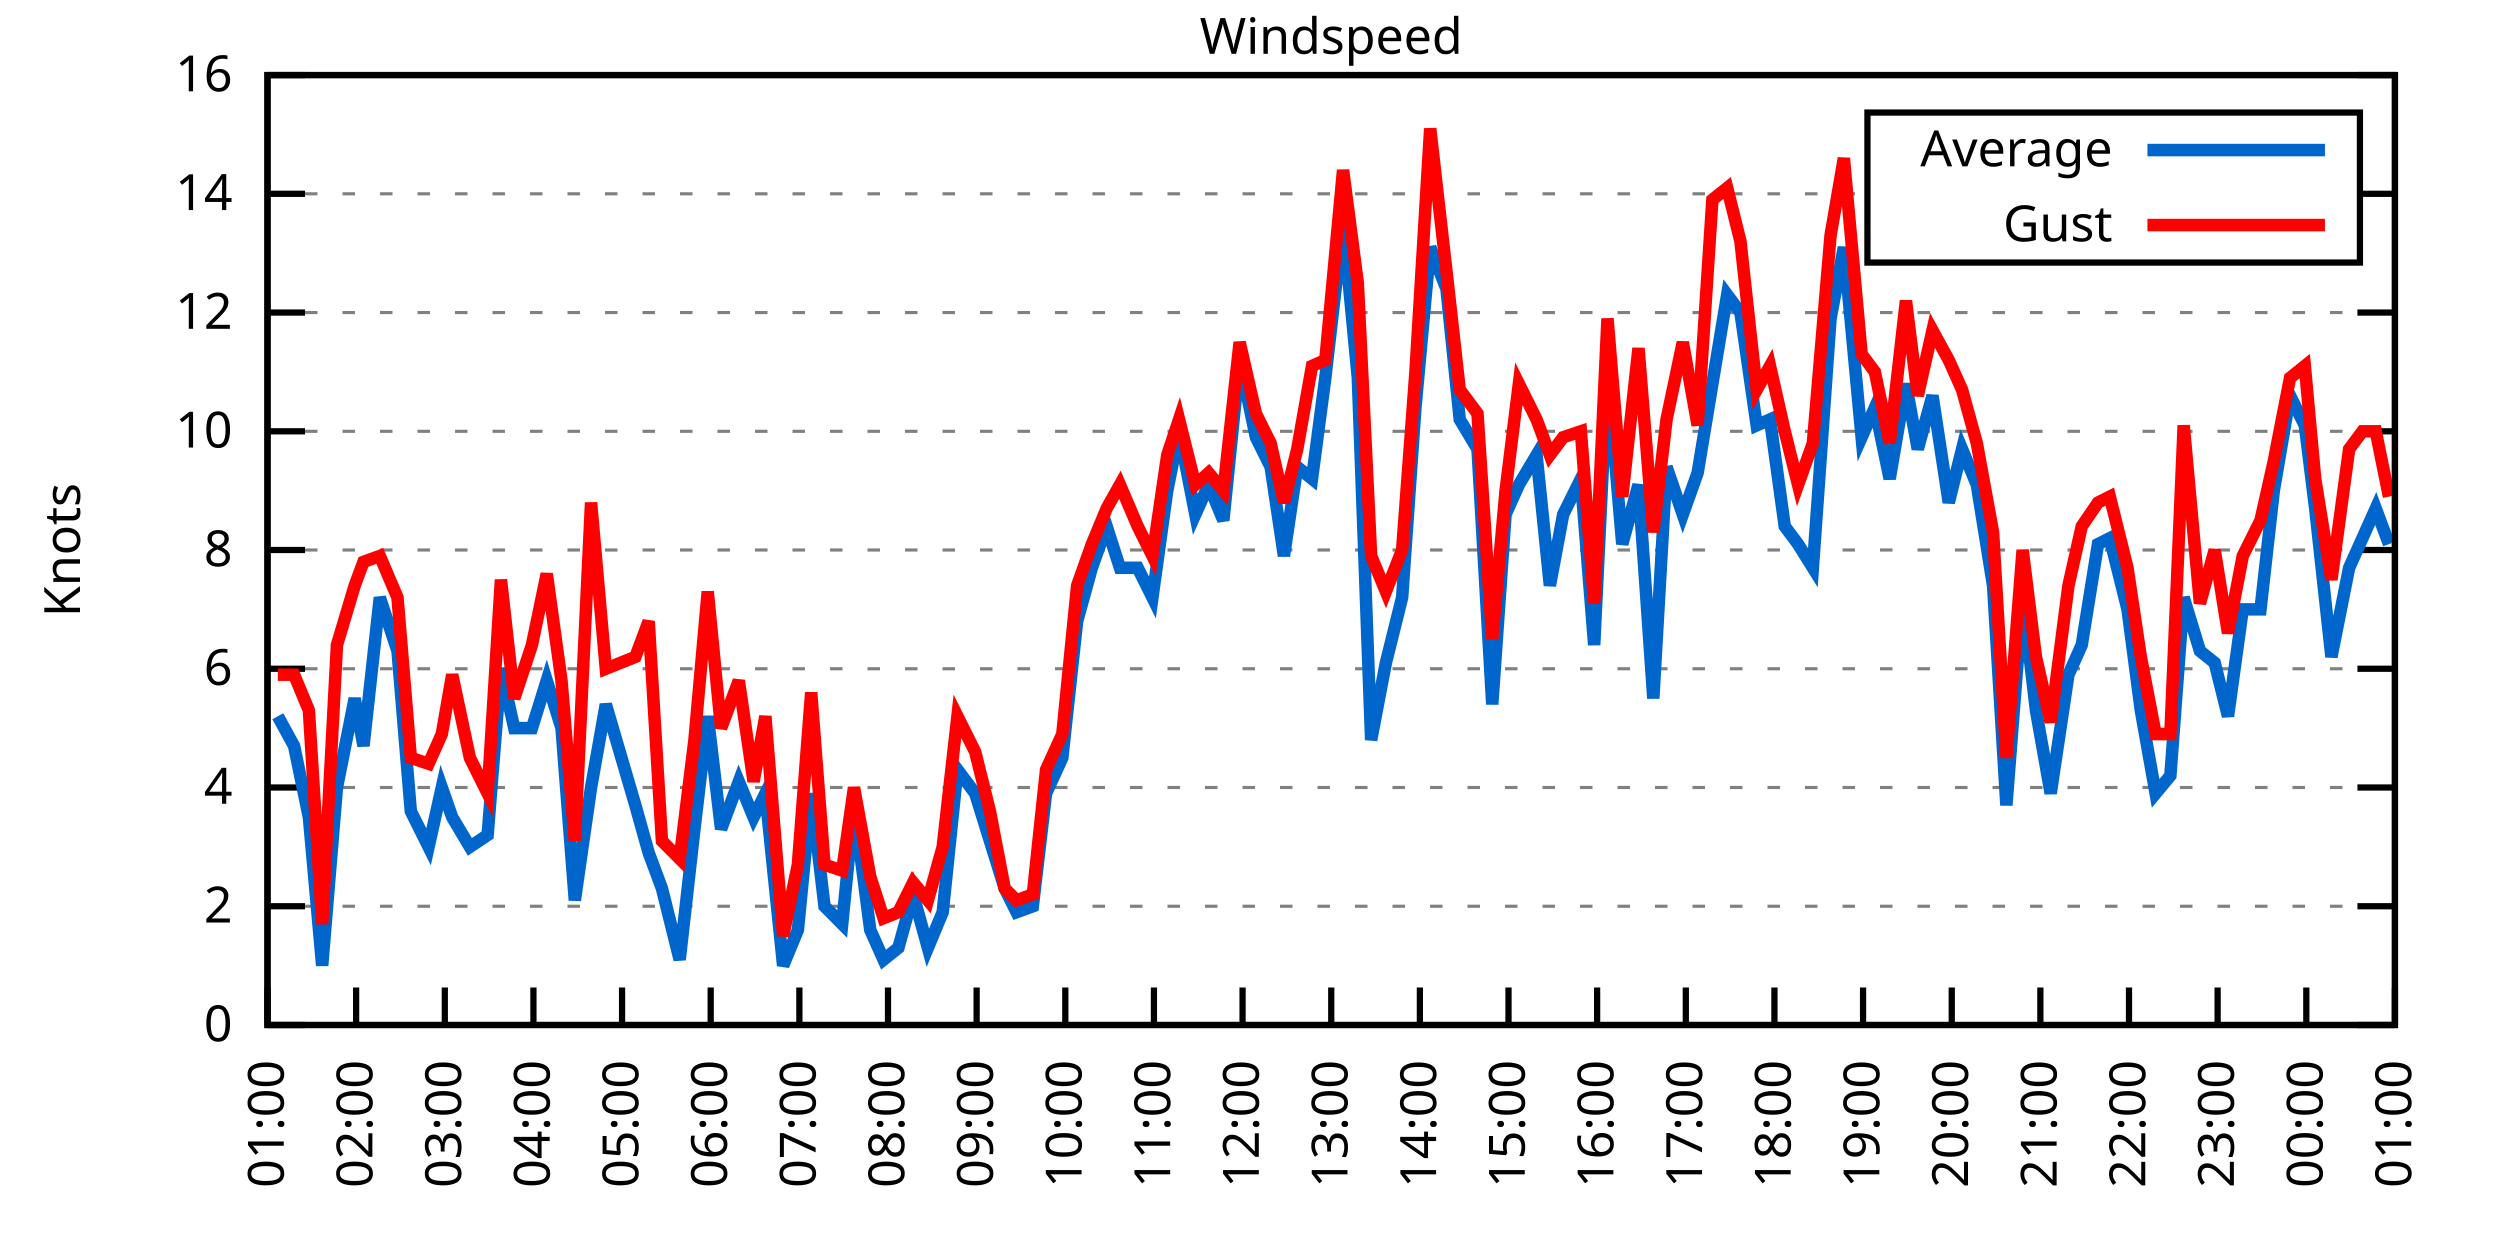
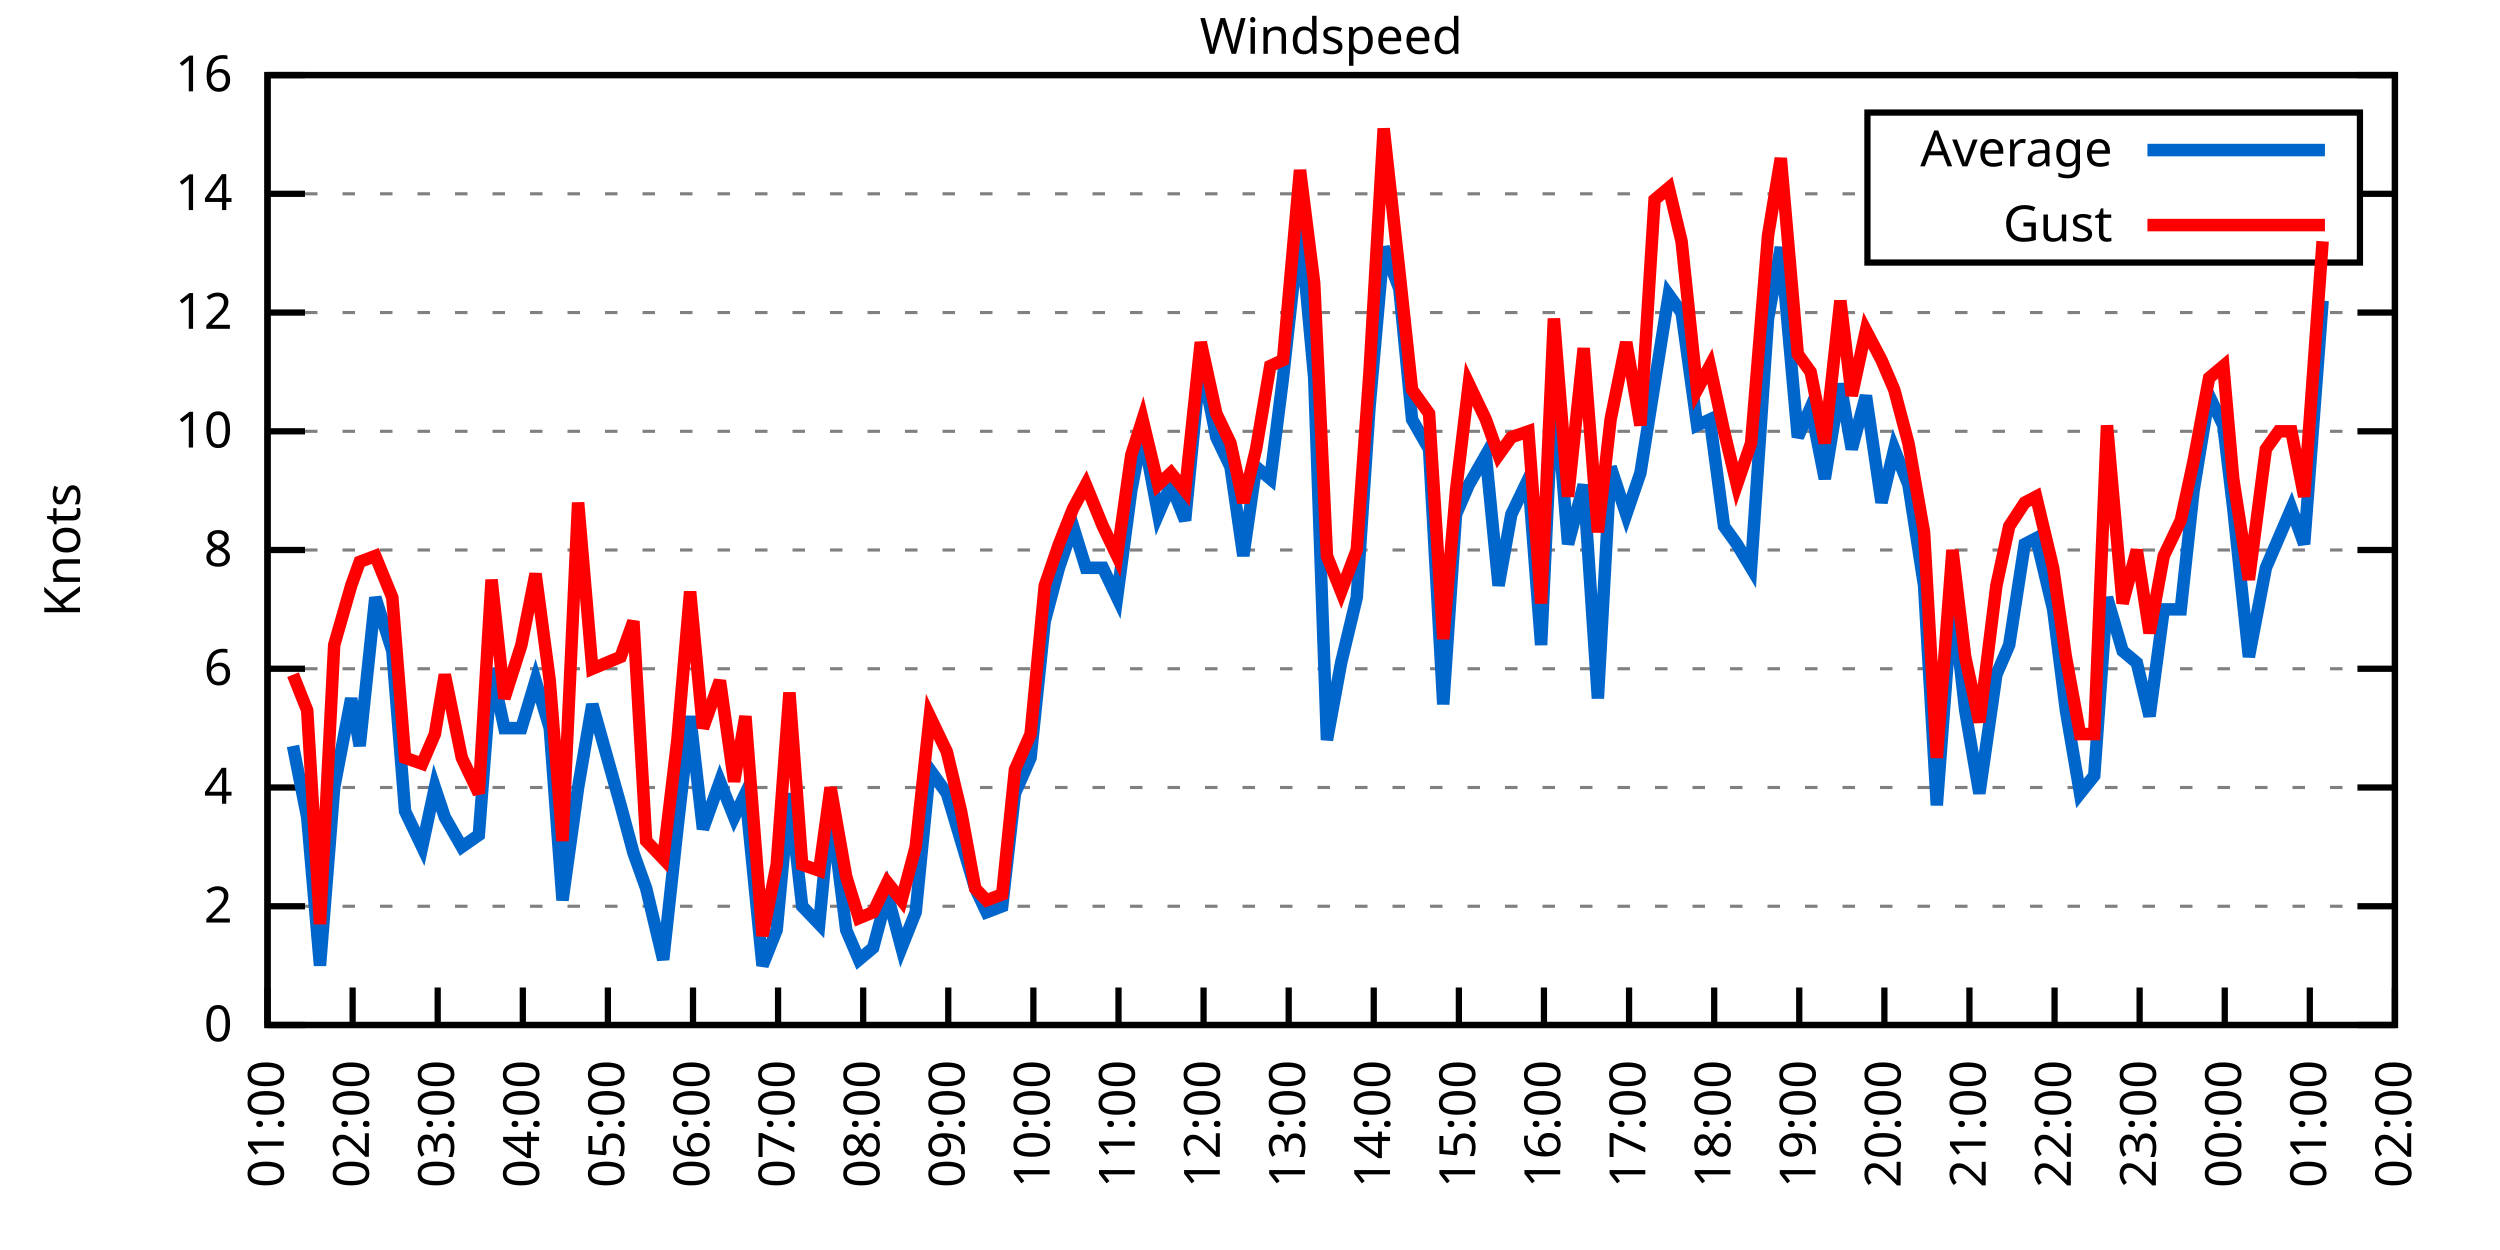
<svg xmlns="http://www.w3.org/2000/svg" xmlns:xlink="http://www.w3.org/1999/xlink" width="400" height="200" viewBox="0 0 400 200">
  <g id="gnuplot_canvas">
    <rect x="0" y="0" width="400" height="200" fill="none" />
    <defs>
      <circle id="gpDot" r="0.5" stroke-width="0.5" stroke="currentColor" />
      <path id="gpPt0" stroke-width="0.333" stroke="currentColor" d="M-1,0 h2 M0,-1 v2" />
      <path id="gpPt1" stroke-width="0.333" stroke="currentColor" d="M-1,-1 L1,1 M1,-1 L-1,1" />
      <path id="gpPt2" stroke-width="0.333" stroke="currentColor" d="M-1,0 L1,0 M0,-1 L0,1 M-1,-1 L1,1 M-1,1 L1,-1" />
      <rect id="gpPt3" stroke-width="0.333" stroke="currentColor" x="-1" y="-1" width="2" height="2" />
      <rect id="gpPt4" stroke-width="0.333" stroke="currentColor" fill="currentColor" x="-1" y="-1" width="2" height="2" />
      <circle id="gpPt5" stroke-width="0.333" stroke="currentColor" cx="0" cy="0" r="1" />
      <use xlink:href="#gpPt5" id="gpPt6" fill="currentColor" stroke="none" />
      <path id="gpPt7" stroke-width="0.333" stroke="currentColor" d="M0,-1.33 L-1.33,0.67 L1.33,0.67 z" />
      <use xlink:href="#gpPt7" id="gpPt8" fill="currentColor" stroke="none" />
      <use xlink:href="#gpPt7" id="gpPt9" stroke="currentColor" transform="rotate(180)" />
      <use xlink:href="#gpPt9" id="gpPt10" fill="currentColor" stroke="none" />
      <use xlink:href="#gpPt3" id="gpPt11" stroke="currentColor" transform="rotate(45)" />
      <use xlink:href="#gpPt11" id="gpPt12" fill="currentColor" stroke="none" />
      <path id="gpPt13" stroke-width="0.333" stroke="currentColor" d="M0,1.330 L1.265,0.411 L0.782,-1.067 L-0.782,-1.076 L-1.265,0.411 z" />
      <use xlink:href="#gpPt13" id="gpPt14" fill="currentColor" stroke="none" />
      <filter id="textbox" filterUnits="objectBoundingBox" x="0" y="0" height="1" width="1">
        <feFlood flood-color="white" flood-opacity="1" result="bgnd" />
        <feComposite in="SourceGraphic" in2="bgnd" operator="atop" />
      </filter>
      <filter id="greybox" filterUnits="objectBoundingBox" x="0" y="0" height="1" width="1">
        <feFlood flood-color="lightgrey" flood-opacity="1" result="grey" />
        <feComposite in="SourceGraphic" in2="grey" operator="atop" />
      </filter>
    </defs>
    <g fill="none" color="white" stroke="currentColor" stroke-width="1.00" stroke-linecap="butt" stroke-linejoin="miter">
</g>
    <g fill="none" color="black" stroke="currentColor" stroke-width="1.00" stroke-linecap="butt" stroke-linejoin="miter">
      <g stroke="none" shape-rendering="crispEdges">
        <polygon fill="rgb(255, 255, 255)" points="42.80,164.00 383.18,164.00 383.18,12.02 42.80,12.02 " />
      </g>
    </g>
    <g fill="none" color="black" stroke="currentColor" stroke-width="1.00" stroke-linecap="butt" stroke-linejoin="miter">
</g>
    <g fill="none" color="black" stroke="black" stroke-width="0.50" stroke-linecap="butt" stroke-linejoin="miter">
</g>
    <g fill="none" color="gray" stroke="currentColor" stroke-width="0.50" stroke-linecap="butt" stroke-linejoin="miter">
      <path stroke="gray" stroke-dasharray="2,4" class="gridline" d="M42.80,164.00 L383.19,164.00  " />
    </g>
    <g fill="none" color="gray" stroke="gray" stroke-width="1.00" stroke-linecap="butt" stroke-linejoin="miter">
</g>
    <g fill="none" color="black" stroke="currentColor" stroke-width="1.00" stroke-linecap="butt" stroke-linejoin="miter">
      <path stroke="black" d="M42.80,164.00 L48.80,164.00 M383.19,164.00 L377.19,164.00  " />
      <g transform="translate(37.20,166.60)" stroke="none" fill="black" font-family="Sans" font-size="8.00" text-anchor="end">
        <text>
          <tspan font-family="Sans"> 0</tspan>
        </text>
      </g>
    </g>
    <g fill="none" color="black" stroke="currentColor" stroke-width="1.00" stroke-linecap="butt" stroke-linejoin="miter">
</g>
    <g fill="none" color="black" stroke="black" stroke-width="0.50" stroke-linecap="butt" stroke-linejoin="miter">
</g>
    <g fill="none" color="gray" stroke="currentColor" stroke-width="0.50" stroke-linecap="butt" stroke-linejoin="miter">
      <path stroke="gray" stroke-dasharray="2,4" class="gridline" d="M42.80,145.00 L383.19,145.00  " />
    </g>
    <g fill="none" color="gray" stroke="gray" stroke-width="1.00" stroke-linecap="butt" stroke-linejoin="miter">
</g>
    <g fill="none" color="black" stroke="currentColor" stroke-width="1.00" stroke-linecap="butt" stroke-linejoin="miter">
      <path stroke="black" d="M42.80,145.00 L48.80,145.00 M383.19,145.00 L377.19,145.00  " />
      <g transform="translate(37.20,147.60)" stroke="none" fill="black" font-family="Sans" font-size="8.00" text-anchor="end">
        <text>
          <tspan font-family="Sans"> 2</tspan>
        </text>
      </g>
    </g>
    <g fill="none" color="black" stroke="currentColor" stroke-width="1.00" stroke-linecap="butt" stroke-linejoin="miter">
</g>
    <g fill="none" color="black" stroke="black" stroke-width="0.50" stroke-linecap="butt" stroke-linejoin="miter">
</g>
    <g fill="none" color="gray" stroke="currentColor" stroke-width="0.50" stroke-linecap="butt" stroke-linejoin="miter">
      <path stroke="gray" stroke-dasharray="2,4" class="gridline" d="M42.80,126.00 L383.19,126.00  " />
    </g>
    <g fill="none" color="gray" stroke="gray" stroke-width="1.00" stroke-linecap="butt" stroke-linejoin="miter">
</g>
    <g fill="none" color="black" stroke="currentColor" stroke-width="1.00" stroke-linecap="butt" stroke-linejoin="miter">
      <path stroke="black" d="M42.80,126.00 L48.80,126.00 M383.19,126.00 L377.19,126.00  " />
      <g transform="translate(37.20,128.60)" stroke="none" fill="black" font-family="Sans" font-size="8.00" text-anchor="end">
        <text>
          <tspan font-family="Sans"> 4</tspan>
        </text>
      </g>
    </g>
    <g fill="none" color="black" stroke="currentColor" stroke-width="1.00" stroke-linecap="butt" stroke-linejoin="miter">
</g>
    <g fill="none" color="black" stroke="black" stroke-width="0.50" stroke-linecap="butt" stroke-linejoin="miter">
</g>
    <g fill="none" color="gray" stroke="currentColor" stroke-width="0.50" stroke-linecap="butt" stroke-linejoin="miter">
      <path stroke="gray" stroke-dasharray="2,4" class="gridline" d="M42.80,107.00 L383.19,107.00  " />
    </g>
    <g fill="none" color="gray" stroke="gray" stroke-width="1.00" stroke-linecap="butt" stroke-linejoin="miter">
</g>
    <g fill="none" color="black" stroke="currentColor" stroke-width="1.00" stroke-linecap="butt" stroke-linejoin="miter">
      <path stroke="black" d="M42.80,107.00 L48.80,107.00 M383.19,107.00 L377.19,107.00  " />
      <g transform="translate(37.20,109.60)" stroke="none" fill="black" font-family="Sans" font-size="8.00" text-anchor="end">
        <text>
          <tspan font-family="Sans"> 6</tspan>
        </text>
      </g>
    </g>
    <g fill="none" color="black" stroke="currentColor" stroke-width="1.00" stroke-linecap="butt" stroke-linejoin="miter">
</g>
    <g fill="none" color="black" stroke="black" stroke-width="0.50" stroke-linecap="butt" stroke-linejoin="miter">
</g>
    <g fill="none" color="gray" stroke="currentColor" stroke-width="0.50" stroke-linecap="butt" stroke-linejoin="miter">
      <path stroke="gray" stroke-dasharray="2,4" class="gridline" d="M42.80,88.00 L383.19,88.00  " />
    </g>
    <g fill="none" color="gray" stroke="gray" stroke-width="1.00" stroke-linecap="butt" stroke-linejoin="miter">
</g>
    <g fill="none" color="black" stroke="currentColor" stroke-width="1.00" stroke-linecap="butt" stroke-linejoin="miter">
      <path stroke="black" d="M42.80,88.00 L48.80,88.00 M383.19,88.00 L377.19,88.00  " />
      <g transform="translate(37.20,90.60)" stroke="none" fill="black" font-family="Sans" font-size="8.00" text-anchor="end">
        <text>
          <tspan font-family="Sans"> 8</tspan>
        </text>
      </g>
    </g>
    <g fill="none" color="black" stroke="currentColor" stroke-width="1.00" stroke-linecap="butt" stroke-linejoin="miter">
</g>
    <g fill="none" color="black" stroke="black" stroke-width="0.50" stroke-linecap="butt" stroke-linejoin="miter">
</g>
    <g fill="none" color="gray" stroke="currentColor" stroke-width="0.50" stroke-linecap="butt" stroke-linejoin="miter">
      <path stroke="gray" stroke-dasharray="2,4" class="gridline" d="M42.80,69.01 L383.19,69.01  " />
    </g>
    <g fill="none" color="gray" stroke="gray" stroke-width="1.00" stroke-linecap="butt" stroke-linejoin="miter">
</g>
    <g fill="none" color="black" stroke="currentColor" stroke-width="1.00" stroke-linecap="butt" stroke-linejoin="miter">
      <path stroke="black" d="M42.80,69.01 L48.80,69.01 M383.19,69.01 L377.19,69.01  " />
      <g transform="translate(37.20,71.61)" stroke="none" fill="black" font-family="Sans" font-size="8.00" text-anchor="end">
        <text>
          <tspan font-family="Sans"> 10</tspan>
        </text>
      </g>
    </g>
    <g fill="none" color="black" stroke="currentColor" stroke-width="1.00" stroke-linecap="butt" stroke-linejoin="miter">
</g>
    <g fill="none" color="black" stroke="black" stroke-width="0.50" stroke-linecap="butt" stroke-linejoin="miter">
</g>
    <g fill="none" color="gray" stroke="currentColor" stroke-width="0.50" stroke-linecap="butt" stroke-linejoin="miter">
      <path stroke="gray" stroke-dasharray="2,4" class="gridline" d="M42.80,50.01 L383.19,50.01  " />
    </g>
    <g fill="none" color="gray" stroke="gray" stroke-width="1.00" stroke-linecap="butt" stroke-linejoin="miter">
</g>
    <g fill="none" color="black" stroke="currentColor" stroke-width="1.00" stroke-linecap="butt" stroke-linejoin="miter">
      <path stroke="black" d="M42.80,50.01 L48.80,50.01 M383.19,50.01 L377.19,50.01  " />
      <g transform="translate(37.20,52.61)" stroke="none" fill="black" font-family="Sans" font-size="8.00" text-anchor="end">
        <text>
          <tspan font-family="Sans"> 12</tspan>
        </text>
      </g>
    </g>
    <g fill="none" color="black" stroke="currentColor" stroke-width="1.00" stroke-linecap="butt" stroke-linejoin="miter">
</g>
    <g fill="none" color="black" stroke="black" stroke-width="0.50" stroke-linecap="butt" stroke-linejoin="miter">
</g>
    <g fill="none" color="gray" stroke="currentColor" stroke-width="0.50" stroke-linecap="butt" stroke-linejoin="miter">
      <path stroke="gray" stroke-dasharray="2,4" class="gridline" d="M42.80,31.01 L298.79,31.01 M377.59,31.01 L383.19,31.01  " />
    </g>
    <g fill="none" color="gray" stroke="gray" stroke-width="1.00" stroke-linecap="butt" stroke-linejoin="miter">
</g>
    <g fill="none" color="black" stroke="currentColor" stroke-width="1.00" stroke-linecap="butt" stroke-linejoin="miter">
      <path stroke="black" d="M42.80,31.01 L48.80,31.01 M383.19,31.01 L377.19,31.01  " />
      <g transform="translate(37.20,33.61)" stroke="none" fill="black" font-family="Sans" font-size="8.00" text-anchor="end">
        <text>
          <tspan font-family="Sans"> 14</tspan>
        </text>
      </g>
    </g>
    <g fill="none" color="black" stroke="currentColor" stroke-width="1.00" stroke-linecap="butt" stroke-linejoin="miter">
</g>
    <g fill="none" color="black" stroke="black" stroke-width="0.50" stroke-linecap="butt" stroke-linejoin="miter">
</g>
    <g fill="none" color="gray" stroke="currentColor" stroke-width="0.50" stroke-linecap="butt" stroke-linejoin="miter">
      <path stroke="gray" stroke-dasharray="2,4" class="gridline" d="M42.80,12.01 L383.19,12.01  " />
    </g>
    <g fill="none" color="gray" stroke="gray" stroke-width="1.00" stroke-linecap="butt" stroke-linejoin="miter">
</g>
    <g fill="none" color="black" stroke="currentColor" stroke-width="1.00" stroke-linecap="butt" stroke-linejoin="miter">
      <path stroke="black" d="M42.80,12.01 L48.80,12.01 M383.19,12.01 L377.19,12.01  " />
      <g transform="translate(37.20,14.61)" stroke="none" fill="black" font-family="Sans" font-size="8.00" text-anchor="end">
        <text>
          <tspan font-family="Sans"> 16</tspan>
        </text>
      </g>
    </g>
    <g fill="none" color="black" stroke="currentColor" stroke-width="1.00" stroke-linecap="butt" stroke-linejoin="miter">
      <path stroke="black" d="M42.80,164.00 L42.80,158.00  " />
      <g transform="translate(45.40,169.60) rotate(270.00)" stroke="none" fill="black" font-family="Sans" font-size="8.00" text-anchor="end">
        <text>
          <tspan font-family="Sans">01:00</tspan>
        </text>
      </g>
    </g>
    <g fill="none" color="black" stroke="currentColor" stroke-width="1.00" stroke-linecap="butt" stroke-linejoin="miter">
-       <path stroke="black" d="M56.98,164.00 L56.98,158.00  " />
-       <g transform="translate(59.58,169.60) rotate(270.00)" stroke="none" fill="black" font-family="Sans" font-size="8.00" text-anchor="end">
+       <path stroke="black" d="M56.42,164.00 L56.42,158.00  " />
+       <g transform="translate(59.02,169.60) rotate(270.00)" stroke="none" fill="black" font-family="Sans" font-size="8.00" text-anchor="end">
        <text>
          <tspan font-family="Sans">02:00</tspan>
        </text>
      </g>
    </g>
    <g fill="none" color="black" stroke="currentColor" stroke-width="1.00" stroke-linecap="butt" stroke-linejoin="miter">
-       <path stroke="black" d="M71.17,164.00 L71.17,158.00  " />
-       <g transform="translate(73.77,169.60) rotate(270.00)" stroke="none" fill="black" font-family="Sans" font-size="8.00" text-anchor="end">
+       <path stroke="black" d="M70.03,164.00 L70.03,158.00  " />
+       <g transform="translate(72.63,169.60) rotate(270.00)" stroke="none" fill="black" font-family="Sans" font-size="8.00" text-anchor="end">
        <text>
          <tspan font-family="Sans">03:00</tspan>
        </text>
      </g>
    </g>
    <g fill="none" color="black" stroke="currentColor" stroke-width="1.00" stroke-linecap="butt" stroke-linejoin="miter">
-       <path stroke="black" d="M85.35,164.00 L85.35,158.00  " />
-       <g transform="translate(87.95,169.60) rotate(270.00)" stroke="none" fill="black" font-family="Sans" font-size="8.00" text-anchor="end">
+       <path stroke="black" d="M83.65,164.00 L83.65,158.00  " />
+       <g transform="translate(86.25,169.60) rotate(270.00)" stroke="none" fill="black" font-family="Sans" font-size="8.00" text-anchor="end">
        <text>
          <tspan font-family="Sans">04:00</tspan>
        </text>
      </g>
    </g>
    <g fill="none" color="black" stroke="currentColor" stroke-width="1.00" stroke-linecap="butt" stroke-linejoin="miter">
-       <path stroke="black" d="M99.53,164.00 L99.53,158.00  " />
-       <g transform="translate(102.13,169.60) rotate(270.00)" stroke="none" fill="black" font-family="Sans" font-size="8.00" text-anchor="end">
+       <path stroke="black" d="M97.26,164.00 L97.26,158.00  " />
+       <g transform="translate(99.86,169.60) rotate(270.00)" stroke="none" fill="black" font-family="Sans" font-size="8.00" text-anchor="end">
        <text>
          <tspan font-family="Sans">05:00</tspan>
        </text>
      </g>
    </g>
    <g fill="none" color="black" stroke="currentColor" stroke-width="1.00" stroke-linecap="butt" stroke-linejoin="miter">
-       <path stroke="black" d="M113.71,164.00 L113.71,158.00  " />
-       <g transform="translate(116.31,169.60) rotate(270.00)" stroke="none" fill="black" font-family="Sans" font-size="8.00" text-anchor="end">
+       <path stroke="black" d="M110.88,164.00 L110.88,158.00  " />
+       <g transform="translate(113.48,169.60) rotate(270.00)" stroke="none" fill="black" font-family="Sans" font-size="8.00" text-anchor="end">
        <text>
          <tspan font-family="Sans">06:00</tspan>
        </text>
      </g>
    </g>
    <g fill="none" color="black" stroke="currentColor" stroke-width="1.00" stroke-linecap="butt" stroke-linejoin="miter">
-       <path stroke="black" d="M127.90,164.00 L127.90,158.00  " />
-       <g transform="translate(130.50,169.60) rotate(270.00)" stroke="none" fill="black" font-family="Sans" font-size="8.00" text-anchor="end">
+       <path stroke="black" d="M124.49,164.00 L124.49,158.00  " />
+       <g transform="translate(127.09,169.60) rotate(270.00)" stroke="none" fill="black" font-family="Sans" font-size="8.00" text-anchor="end">
        <text>
          <tspan font-family="Sans">07:00</tspan>
        </text>
      </g>
    </g>
    <g fill="none" color="black" stroke="currentColor" stroke-width="1.00" stroke-linecap="butt" stroke-linejoin="miter">
-       <path stroke="black" d="M142.08,164.00 L142.08,158.00  " />
-       <g transform="translate(144.68,169.60) rotate(270.00)" stroke="none" fill="black" font-family="Sans" font-size="8.00" text-anchor="end">
+       <path stroke="black" d="M138.11,164.00 L138.11,158.00  " />
+       <g transform="translate(140.71,169.60) rotate(270.00)" stroke="none" fill="black" font-family="Sans" font-size="8.00" text-anchor="end">
        <text>
          <tspan font-family="Sans">08:00</tspan>
        </text>
      </g>
    </g>
    <g fill="none" color="black" stroke="currentColor" stroke-width="1.00" stroke-linecap="butt" stroke-linejoin="miter">
-       <path stroke="black" d="M156.26,164.00 L156.26,158.00  " />
-       <g transform="translate(158.86,169.60) rotate(270.00)" stroke="none" fill="black" font-family="Sans" font-size="8.00" text-anchor="end">
+       <path stroke="black" d="M151.72,164.00 L151.72,158.00  " />
+       <g transform="translate(154.32,169.60) rotate(270.00)" stroke="none" fill="black" font-family="Sans" font-size="8.00" text-anchor="end">
        <text>
          <tspan font-family="Sans">09:00</tspan>
        </text>
      </g>
    </g>
    <g fill="none" color="black" stroke="currentColor" stroke-width="1.00" stroke-linecap="butt" stroke-linejoin="miter">
-       <path stroke="black" d="M170.45,164.00 L170.45,158.00  " />
-       <g transform="translate(173.05,169.60) rotate(270.00)" stroke="none" fill="black" font-family="Sans" font-size="8.00" text-anchor="end">
+       <path stroke="black" d="M165.34,164.00 L165.34,158.00  " />
+       <g transform="translate(167.94,169.60) rotate(270.00)" stroke="none" fill="black" font-family="Sans" font-size="8.00" text-anchor="end">
        <text>
          <tspan font-family="Sans">10:00</tspan>
        </text>
      </g>
    </g>
    <g fill="none" color="black" stroke="currentColor" stroke-width="1.00" stroke-linecap="butt" stroke-linejoin="miter">
-       <path stroke="black" d="M184.63,164.00 L184.63,158.00  " />
-       <g transform="translate(187.23,169.60) rotate(270.00)" stroke="none" fill="black" font-family="Sans" font-size="8.00" text-anchor="end">
+       <path stroke="black" d="M178.96,164.00 L178.96,158.00  " />
+       <g transform="translate(181.56,169.60) rotate(270.00)" stroke="none" fill="black" font-family="Sans" font-size="8.00" text-anchor="end">
        <text>
          <tspan font-family="Sans">11:00</tspan>
        </text>
      </g>
    </g>
    <g fill="none" color="black" stroke="currentColor" stroke-width="1.00" stroke-linecap="butt" stroke-linejoin="miter">
-       <path stroke="black" d="M198.81,164.00 L198.81,158.00  " />
-       <g transform="translate(201.41,169.60) rotate(270.00)" stroke="none" fill="black" font-family="Sans" font-size="8.00" text-anchor="end">
+       <path stroke="black" d="M192.57,164.00 L192.57,158.00  " />
+       <g transform="translate(195.17,169.60) rotate(270.00)" stroke="none" fill="black" font-family="Sans" font-size="8.00" text-anchor="end">
        <text>
          <tspan font-family="Sans">12:00</tspan>
        </text>
      </g>
    </g>
    <g fill="none" color="black" stroke="currentColor" stroke-width="1.00" stroke-linecap="butt" stroke-linejoin="miter">
-       <path stroke="black" d="M213.00,164.00 L213.00,158.00  " />
-       <g transform="translate(215.60,169.60) rotate(270.00)" stroke="none" fill="black" font-family="Sans" font-size="8.00" text-anchor="end">
+       <path stroke="black" d="M206.19,164.00 L206.19,158.00  " />
+       <g transform="translate(208.79,169.60) rotate(270.00)" stroke="none" fill="black" font-family="Sans" font-size="8.00" text-anchor="end">
        <text>
          <tspan font-family="Sans">13:00</tspan>
        </text>
      </g>
    </g>
    <g fill="none" color="black" stroke="currentColor" stroke-width="1.00" stroke-linecap="butt" stroke-linejoin="miter">
-       <path stroke="black" d="M227.18,164.00 L227.18,158.00  " />
-       <g transform="translate(229.78,169.60) rotate(270.00)" stroke="none" fill="black" font-family="Sans" font-size="8.00" text-anchor="end">
+       <path stroke="black" d="M219.80,164.00 L219.80,158.00  " />
+       <g transform="translate(222.40,169.60) rotate(270.00)" stroke="none" fill="black" font-family="Sans" font-size="8.00" text-anchor="end">
        <text>
          <tspan font-family="Sans">14:00</tspan>
        </text>
      </g>
    </g>
    <g fill="none" color="black" stroke="currentColor" stroke-width="1.00" stroke-linecap="butt" stroke-linejoin="miter">
-       <path stroke="black" d="M241.36,164.00 L241.36,158.00  " />
-       <g transform="translate(243.96,169.60) rotate(270.00)" stroke="none" fill="black" font-family="Sans" font-size="8.00" text-anchor="end">
+       <path stroke="black" d="M233.42,164.00 L233.42,158.00  " />
+       <g transform="translate(236.02,169.60) rotate(270.00)" stroke="none" fill="black" font-family="Sans" font-size="8.00" text-anchor="end">
        <text>
          <tspan font-family="Sans">15:00</tspan>
        </text>
      </g>
    </g>
    <g fill="none" color="black" stroke="currentColor" stroke-width="1.00" stroke-linecap="butt" stroke-linejoin="miter">
-       <path stroke="black" d="M255.54,164.00 L255.54,158.00  " />
-       <g transform="translate(258.14,169.60) rotate(270.00)" stroke="none" fill="black" font-family="Sans" font-size="8.00" text-anchor="end">
+       <path stroke="black" d="M247.03,164.00 L247.03,158.00  " />
+       <g transform="translate(249.63,169.60) rotate(270.00)" stroke="none" fill="black" font-family="Sans" font-size="8.00" text-anchor="end">
        <text>
          <tspan font-family="Sans">16:00</tspan>
        </text>
      </g>
    </g>
    <g fill="none" color="black" stroke="currentColor" stroke-width="1.00" stroke-linecap="butt" stroke-linejoin="miter">
-       <path stroke="black" d="M269.73,164.00 L269.73,158.00  " />
-       <g transform="translate(272.33,169.60) rotate(270.00)" stroke="none" fill="black" font-family="Sans" font-size="8.00" text-anchor="end">
+       <path stroke="black" d="M260.65,164.00 L260.65,158.00  " />
+       <g transform="translate(263.25,169.60) rotate(270.00)" stroke="none" fill="black" font-family="Sans" font-size="8.00" text-anchor="end">
        <text>
          <tspan font-family="Sans">17:00</tspan>
        </text>
      </g>
    </g>
    <g fill="none" color="black" stroke="currentColor" stroke-width="1.00" stroke-linecap="butt" stroke-linejoin="miter">
-       <path stroke="black" d="M283.91,164.00 L283.91,158.00  " />
-       <g transform="translate(286.51,169.60) rotate(270.00)" stroke="none" fill="black" font-family="Sans" font-size="8.00" text-anchor="end">
+       <path stroke="black" d="M274.27,164.00 L274.27,158.00  " />
+       <g transform="translate(276.87,169.60) rotate(270.00)" stroke="none" fill="black" font-family="Sans" font-size="8.00" text-anchor="end">
        <text>
          <tspan font-family="Sans">18:00</tspan>
        </text>
      </g>
    </g>
    <g fill="none" color="black" stroke="currentColor" stroke-width="1.00" stroke-linecap="butt" stroke-linejoin="miter">
-       <path stroke="black" d="M298.09,164.00 L298.09,158.00  " />
-       <g transform="translate(300.69,169.60) rotate(270.00)" stroke="none" fill="black" font-family="Sans" font-size="8.00" text-anchor="end">
+       <path stroke="black" d="M287.88,164.00 L287.88,158.00  " />
+       <g transform="translate(290.48,169.60) rotate(270.00)" stroke="none" fill="black" font-family="Sans" font-size="8.00" text-anchor="end">
        <text>
          <tspan font-family="Sans">19:00</tspan>
        </text>
      </g>
    </g>
    <g fill="none" color="black" stroke="currentColor" stroke-width="1.00" stroke-linecap="butt" stroke-linejoin="miter">
-       <path stroke="black" d="M312.28,164.00 L312.28,158.00  " />
-       <g transform="translate(314.88,169.60) rotate(270.00)" stroke="none" fill="black" font-family="Sans" font-size="8.00" text-anchor="end">
+       <path stroke="black" d="M301.50,164.00 L301.50,158.00  " />
+       <g transform="translate(304.10,169.60) rotate(270.00)" stroke="none" fill="black" font-family="Sans" font-size="8.00" text-anchor="end">
        <text>
          <tspan font-family="Sans">20:00</tspan>
        </text>
      </g>
    </g>
    <g fill="none" color="black" stroke="currentColor" stroke-width="1.00" stroke-linecap="butt" stroke-linejoin="miter">
-       <path stroke="black" d="M326.46,164.00 L326.46,158.00  " />
-       <g transform="translate(329.06,169.60) rotate(270.00)" stroke="none" fill="black" font-family="Sans" font-size="8.00" text-anchor="end">
+       <path stroke="black" d="M315.11,164.00 L315.11,158.00  " />
+       <g transform="translate(317.71,169.60) rotate(270.00)" stroke="none" fill="black" font-family="Sans" font-size="8.00" text-anchor="end">
        <text>
          <tspan font-family="Sans">21:00</tspan>
        </text>
      </g>
    </g>
    <g fill="none" color="black" stroke="currentColor" stroke-width="1.00" stroke-linecap="butt" stroke-linejoin="miter">
-       <path stroke="black" d="M340.64,164.00 L340.64,158.00  " />
-       <g transform="translate(343.24,169.60) rotate(270.00)" stroke="none" fill="black" font-family="Sans" font-size="8.00" text-anchor="end">
+       <path stroke="black" d="M328.73,164.00 L328.73,158.00  " />
+       <g transform="translate(331.33,169.60) rotate(270.00)" stroke="none" fill="black" font-family="Sans" font-size="8.00" text-anchor="end">
        <text>
          <tspan font-family="Sans">22:00</tspan>
        </text>
      </g>
    </g>
    <g fill="none" color="black" stroke="currentColor" stroke-width="1.00" stroke-linecap="butt" stroke-linejoin="miter">
-       <path stroke="black" d="M354.82,164.00 L354.82,158.00  " />
-       <g transform="translate(357.42,169.60) rotate(270.00)" stroke="none" fill="black" font-family="Sans" font-size="8.00" text-anchor="end">
+       <path stroke="black" d="M342.34,164.00 L342.34,158.00  " />
+       <g transform="translate(344.94,169.60) rotate(270.00)" stroke="none" fill="black" font-family="Sans" font-size="8.00" text-anchor="end">
        <text>
          <tspan font-family="Sans">23:00</tspan>
        </text>
      </g>
    </g>
    <g fill="none" color="black" stroke="currentColor" stroke-width="1.00" stroke-linecap="butt" stroke-linejoin="miter">
-       <path stroke="black" d="M369.01,164.00 L369.01,158.00  " />
-       <g transform="translate(371.61,169.60) rotate(270.00)" stroke="none" fill="black" font-family="Sans" font-size="8.00" text-anchor="end">
+       <path stroke="black" d="M355.96,164.00 L355.96,158.00  " />
+       <g transform="translate(358.56,169.60) rotate(270.00)" stroke="none" fill="black" font-family="Sans" font-size="8.00" text-anchor="end">
        <text>
          <tspan font-family="Sans">00:00</tspan>
+         </text>
+       </g>
+     </g>
+     <g fill="none" color="black" stroke="currentColor" stroke-width="1.00" stroke-linecap="butt" stroke-linejoin="miter">
+       <path stroke="black" d="M369.57,164.00 L369.57,158.00  " />
+       <g transform="translate(372.17,169.60) rotate(270.00)" stroke="none" fill="black" font-family="Sans" font-size="8.00" text-anchor="end">
+         <text>
+           <tspan font-family="Sans">01:00</tspan>
        </text>
      </g>
    </g>
    <g fill="none" color="black" stroke="currentColor" stroke-width="1.00" stroke-linecap="butt" stroke-linejoin="miter">
      <path stroke="black" d="M383.19,164.00 L383.19,158.00  " />
      <g transform="translate(385.79,169.60) rotate(270.00)" stroke="none" fill="black" font-family="Sans" font-size="8.00" text-anchor="end">
        <text>
-           <tspan font-family="Sans">01:00</tspan>
+           <tspan font-family="Sans">02:00</tspan>
        </text>
      </g>
    </g>
    <g fill="none" color="black" stroke="currentColor" stroke-width="1.00" stroke-linecap="butt" stroke-linejoin="miter">
</g>
    <g fill="none" color="black" stroke="currentColor" stroke-width="1.00" stroke-linecap="butt" stroke-linejoin="miter">
      <path stroke="black" d="M42.80,12.01 L42.80,164.00 L383.19,164.00 L383.19,12.01 L42.80,12.01 Z  " />
    </g>
    <g fill="none" color="black" stroke="currentColor" stroke-width="1.00" stroke-linecap="butt" stroke-linejoin="miter">
</g>
    <g fill="none" color="black" stroke="currentColor" stroke-width="1.00" stroke-linecap="butt" stroke-linejoin="miter">
      <path stroke="black" d="M298.79,42.01 L298.79,18.01 L377.59,18.01 L377.59,42.01 L298.79,42.01 Z  " />
    </g>
    <g id="Windspeed_plot_1">
      <g fill="none" color="white" stroke="black" stroke-width="2.00" stroke-linecap="butt" stroke-linejoin="miter">
</g>
      <g fill="none" color="black" stroke="currentColor" stroke-width="2.00" stroke-linecap="butt" stroke-linejoin="miter">
        <g transform="translate(337.99,26.61)" stroke="none" fill="black" font-family="Sans" font-size="8.00" text-anchor="end">
          <text>
            <tspan font-family="Sans">Average</tspan>
          </text>
        </g>
      </g>
      <g fill="none" color="black" stroke="currentColor" stroke-width="2.00" stroke-linecap="butt" stroke-linejoin="miter">
-         <path stroke="rgb(  0, 102, 204)" d="M343.59,24.01 L371.99,24.01 M44.45,114.60 L47.05,119.35 L49.42,130.75 L51.55,154.50 L53.91,126.00 L56.75,111.75   L58.16,119.35 L60.77,95.60 L63.60,104.15 L65.73,129.80 L68.57,135.50 L70.69,126.00 L72.35,130.75 L75.18,135.50   L78.02,133.60 L80.15,107.00 L82.28,116.50 L85.11,116.50 L87.48,108.90 L89.84,116.50 L91.97,144.05 L94.57,126.00   L96.93,112.70 L101.66,128.85 L103.79,136.45 L105.91,142.15 L108.75,153.55 L111.11,132.65 L113.24,114.60 L115.37,132.65   L118.21,125.05 L120.57,130.75 L122.46,126.95 L125.30,154.50 L127.66,148.80 L129.79,126.95 L131.92,145.00 L134.75,147.85   L136.64,128.85 L139.24,148.80 L141.37,153.55 L143.74,151.65 L146.10,143.10 L148.46,151.65 L150.83,145.95 L153.19,123.15   L156.03,126.95 L158.39,134.55 L160.75,142.15 L162.65,145.95 L165.25,145.00 L167.37,126.95 L169.97,121.25 L172.34,99.40   L174.70,90.85 L177.06,84.21 L179.19,90.85 L182.03,90.85 L184.39,95.60 L186.76,78.51 L188.65,69.01 L191.25,82.31   L193.38,77.56 L195.74,83.26 L198.34,57.61 L200.94,69.96 L203.30,74.71 L205.43,88.95 L207.56,74.71 L209.92,76.61   L212.05,60.46 L214.89,35.76 L217.25,60.46 L219.38,118.40 L221.74,106.05 L224.34,95.60 L226.47,65.21 L228.83,39.56   L231.43,46.21 L233.56,67.11 L236.40,71.86 L238.76,112.70 L240.89,82.31 L243.02,77.56 L245.85,72.81 L247.98,93.70   L250.11,82.31 L252.94,76.61 L255.07,103.20 L257.20,59.51 L259.56,87.06 L262.16,77.56 L264.53,111.75 L266.65,74.71   L269.25,82.31 L271.62,75.66 L273.98,61.41 L276.35,47.16 L278.47,50.01 L281.07,68.06 L283.20,67.11 L285.56,84.21   L287.69,87.06 L290.06,90.85 L292.89,50.96 L295.02,39.56 L297.86,69.96 L299.98,65.21 L302.35,76.61 L304.95,61.41   L306.84,71.86 L309.20,63.31 L311.80,80.41 L313.93,71.86 L316.29,77.56 L318.89,93.70 L321.02,128.85 L323.62,95.60   L325.75,113.65 L328.11,126.95 L330.95,107.95 L333.08,103.20 L335.68,87.06 L337.57,86.11 L340.40,97.50 L342.53,113.65   L344.90,126.95 L347.26,124.10 L349.39,95.60 L351.99,104.15 L354.35,106.05 L356.48,114.60 L358.84,97.50 L361.68,97.50   L363.81,78.51 L366.41,63.31 L368.77,68.06 L370.43,81.36 L373.03,105.10 L375.86,90.85 L377.99,86.11 L380.12,81.36   L382.24,87.06  " />
+         <path stroke="rgb(  0, 102, 204)" d="M343.59,24.01 L371.99,24.01 M46.88,119.35 L49.15,130.75 L51.20,154.50 L53.47,126.00 L56.19,111.75 L57.55,119.35   L60.05,95.60 L62.77,104.15 L64.81,129.80 L67.54,135.50 L69.58,126.00 L71.17,130.75 L73.89,135.50 L76.61,133.60   L78.65,107.00 L80.70,116.50 L83.42,116.50 L85.69,108.90 L87.96,116.50 L90.00,144.05 L92.50,126.00 L94.77,112.70   L99.30,128.85 L101.35,136.45 L103.39,142.15 L106.11,153.55 L108.38,132.65 L110.42,114.60 L112.47,132.65 L115.19,125.05   L117.46,130.75 L119.27,126.95 L122.00,154.50 L124.27,148.80 L126.31,126.95 L128.35,145.00 L131.07,147.85 L132.89,128.85   L135.39,148.80 L137.43,153.55 L139.70,151.65 L141.97,143.10 L144.24,151.65 L146.51,145.95 L148.77,123.15 L151.50,126.95   L153.77,134.55 L156.04,142.15 L157.85,145.95 L160.35,145.00 L162.39,126.95 L164.89,121.25 L167.16,99.40 L169.43,90.85   L171.69,84.21 L173.74,90.85 L176.46,90.85 L178.73,95.60 L181.00,78.51 L182.81,69.01 L185.31,82.31 L187.35,77.56   L189.62,83.26 L192.12,57.61 L194.61,69.96 L196.88,74.71 L198.93,88.95 L200.97,74.71 L203.24,76.61 L205.28,60.46   L208.00,35.76 L210.27,60.46 L212.31,118.40 L214.58,106.05 L217.08,95.60 L219.12,65.21 L221.39,39.56 L223.89,46.21   L225.93,67.11 L228.65,71.86 L230.92,112.70 L232.96,82.31 L235.01,77.56 L237.73,72.81 L239.77,93.70 L241.81,82.31   L244.54,76.61 L246.58,103.20 L248.62,59.51 L250.89,87.06 L253.39,77.56 L255.66,111.75 L257.70,74.71 L260.20,82.31   L262.47,75.66 L264.73,61.41 L267.00,47.16 L269.05,50.01 L271.54,68.06 L273.58,67.11 L275.85,84.21 L277.90,87.06   L280.17,90.85 L282.89,50.96 L284.93,39.56 L287.65,69.96 L289.70,65.21 L291.97,76.61 L294.46,61.41 L296.28,71.86   L298.55,63.31 L301.04,80.41 L303.08,71.86 L305.35,77.56 L307.85,93.70 L309.89,128.85 L312.39,95.60 L314.43,113.65   L316.70,126.95 L319.42,107.95 L321.47,103.20 L323.96,87.06 L325.78,86.11 L328.50,97.50 L330.54,113.65 L332.81,126.95   L335.08,124.10 L337.12,95.60 L339.62,104.15 L341.89,106.05 L343.93,114.60 L346.20,97.50 L348.92,97.50 L350.97,78.51   L353.46,63.31 L355.73,68.06 L357.32,81.36 L359.82,105.10 L362.54,90.85 L364.58,86.11 L366.62,81.36 L368.67,87.06   L371.62,48.11  " />
      </g>
    </g>
    <g id="Windspeed_plot_2">
      <g fill="none" color="black" stroke="currentColor" stroke-width="2.00" stroke-linecap="butt" stroke-linejoin="miter">
        <g transform="translate(337.99,38.61)" stroke="none" fill="black" font-family="Sans" font-size="8.00" text-anchor="end">
          <text>
            <tspan font-family="Sans">Gust</tspan>
          </text>
        </g>
      </g>
      <g fill="none" color="black" stroke="currentColor" stroke-width="2.00" stroke-linecap="butt" stroke-linejoin="miter">
-         <path stroke="rgb(255,   0,   0)" d="M343.59,36.01 L371.99,36.01 M44.45,107.95 L47.05,107.95 L49.42,113.65 L51.55,147.85 L53.91,103.20 L56.75,93.70   L58.16,89.90 L60.77,88.95 L63.60,95.60 L65.73,121.25 L68.57,122.20 L70.69,117.45 L72.35,107.95 L75.18,121.25   L78.02,126.95 L80.15,92.75 L82.28,111.75 L85.11,103.20 L87.48,91.80 L89.84,108.90 L91.97,134.55 L94.57,80.41   L96.93,107.00 L101.66,105.10 L103.79,99.40 L105.91,134.55 L108.75,137.40 L111.11,118.40 L113.24,94.65 L115.37,116.50   L118.21,108.90 L120.57,125.05 L122.46,114.60 L125.30,149.75 L127.66,138.35 L129.79,110.80 L131.92,138.35 L134.75,139.30   L136.64,126.00 L139.24,140.25 L141.37,146.90 L143.74,145.95 L146.10,141.20 L148.46,144.05 L150.83,135.50 L153.19,114.60   L156.03,120.30 L158.39,129.80 L160.75,142.15 L162.65,144.05 L165.25,143.10 L167.37,123.15 L169.97,117.45 L172.34,93.70   L174.70,87.06 L177.06,81.36 L179.19,77.56 L182.03,84.21 L184.39,88.95 L186.76,72.81 L188.65,67.11 L191.25,77.56   L193.38,75.66 L195.74,78.51 L198.34,54.76 L200.94,66.16 L203.30,70.91 L205.43,80.41 L207.56,71.86 L209.92,58.56   L212.05,57.61 L214.89,27.21 L217.25,45.26 L219.38,88.95 L221.74,94.65 L224.34,88.00 L226.47,59.51 L228.83,20.56   L231.43,43.36 L233.56,62.36 L236.40,66.16 L238.76,102.25 L240.89,78.51 L243.02,61.41 L245.85,67.11 L247.98,72.81   L250.11,69.96 L252.94,69.01 L255.07,96.55 L257.20,50.96 L259.56,79.46 L262.16,55.71 L264.53,85.16 L266.65,67.11   L269.25,54.76 L271.62,68.06 L273.98,31.96 L276.35,30.06 L278.47,38.61 L281.07,62.36 L283.20,58.56 L285.56,69.01   L287.69,77.56 L290.06,70.91 L292.89,37.66 L295.02,25.31 L297.86,56.66 L299.98,59.51 L302.35,70.91 L304.95,48.11   L306.84,63.31 L309.20,52.86 L311.80,57.61 L313.93,62.36 L316.29,70.91 L318.89,85.16 L321.02,121.25 L323.62,88.00   L325.75,105.10 L328.11,115.55 L330.95,93.70 L333.08,84.21 L335.68,80.41 L337.57,79.46 L340.40,90.85 L342.53,105.10   L344.90,117.45 L347.26,117.45 L349.39,68.06 L351.99,96.55 L354.35,88.00 L356.48,101.30 L358.84,88.95 L361.68,83.26   L363.81,73.76 L366.41,60.46 L368.77,58.56 L370.43,76.61 L373.03,92.75 L375.86,71.86 L377.99,69.01 L380.12,69.01   L382.24,79.46  " />
+         <path stroke="rgb(255,   0,   0)" d="M343.59,36.01 L371.99,36.01 M46.88,107.95 L49.15,113.65 L51.20,147.85 L53.47,103.20 L56.19,93.70 L57.55,89.90   L60.05,88.95 L62.77,95.60 L64.81,121.25 L67.54,122.20 L69.58,117.45 L71.17,107.95 L73.89,121.25 L76.61,126.95   L78.65,92.75 L80.70,111.75 L83.42,103.20 L85.69,91.80 L87.96,108.90 L90.00,134.55 L92.50,80.41 L94.77,107.00   L99.30,105.10 L101.35,99.40 L103.39,134.55 L106.11,137.40 L108.38,118.40 L110.42,94.65 L112.47,116.50 L115.19,108.90   L117.46,125.05 L119.27,114.60 L122.00,149.75 L124.27,138.35 L126.31,110.80 L128.35,138.35 L131.07,139.30 L132.89,126.00   L135.39,140.25 L137.43,146.90 L139.70,145.95 L141.97,141.20 L144.24,144.05 L146.51,135.50 L148.77,114.60 L151.50,120.30   L153.77,129.80 L156.04,142.15 L157.85,144.05 L160.35,143.10 L162.39,123.15 L164.89,117.45 L167.16,93.70 L169.43,87.06   L171.69,81.36 L173.74,77.56 L176.46,84.21 L178.73,88.95 L181.00,72.81 L182.81,67.11 L185.31,77.56 L187.35,75.66   L189.62,78.51 L192.12,54.76 L194.61,66.16 L196.88,70.91 L198.93,80.41 L200.97,71.86 L203.24,58.56 L205.28,57.61   L208.00,27.21 L210.27,45.26 L212.31,88.95 L214.58,94.65 L217.08,88.00 L219.12,59.51 L221.39,20.56 L223.89,43.36   L225.93,62.36 L228.65,66.16 L230.92,102.25 L232.96,78.51 L235.01,61.41 L237.73,67.11 L239.77,72.81 L241.81,69.96   L244.54,69.01 L246.58,96.55 L248.62,50.96 L250.89,79.46 L253.39,55.71 L255.66,85.16 L257.70,67.11 L260.20,54.76   L262.47,68.06 L264.73,31.96 L267.00,30.06 L269.05,38.61 L271.54,62.36 L273.58,58.56 L275.85,69.01 L277.90,77.56   L280.17,70.91 L282.89,37.66 L284.93,25.31 L287.65,56.66 L289.70,59.51 L291.97,70.91 L294.46,48.11 L296.28,63.31   L298.55,52.86 L301.04,57.61 L303.08,62.36 L305.35,70.91 L307.85,85.16 L309.89,121.25 L312.39,88.00 L314.43,105.10   L316.70,115.55 L319.42,93.70 L321.47,84.21 L323.96,80.41 L325.78,79.46 L328.50,90.85 L330.54,105.10 L332.81,117.45   L335.08,117.45 L337.12,68.06 L339.62,96.55 L341.89,88.00 L343.93,101.30 L346.20,88.95 L348.92,83.26 L350.97,73.76   L353.46,60.46 L355.73,58.56 L357.32,76.61 L359.82,92.75 L362.54,71.86 L364.58,69.01 L366.62,69.01 L368.67,79.46   L371.62,38.61  " />
      </g>
    </g>
    <g fill="none" color="black" stroke="currentColor" stroke-width="2.00" stroke-linecap="butt" stroke-linejoin="miter">
</g>
    <g fill="none" color="black" stroke="black" stroke-width="1.00" stroke-linecap="butt" stroke-linejoin="miter">
</g>
    <g fill="none" color="black" stroke="currentColor" stroke-width="1.00" stroke-linecap="butt" stroke-linejoin="miter">
      <path stroke="black" d="M42.80,12.01 L42.80,164.00 L383.19,164.00 L383.19,12.01 L42.80,12.01 Z  " />
      <g transform="translate(12.80,88.01) rotate(270.00)" stroke="none" fill="black" font-family="Sans" font-size="8.00" text-anchor="middle">
        <text>
          <tspan font-family="Sans">Knots</tspan>
        </text>
      </g>
    </g>
    <g fill="none" color="black" stroke="currentColor" stroke-width="1.00" stroke-linecap="butt" stroke-linejoin="miter">
</g>
    <g fill="none" color="black" stroke="currentColor" stroke-width="1.00" stroke-linecap="butt" stroke-linejoin="miter">
      <g transform="translate(212.99,8.61)" stroke="none" fill="black" font-family="Sans" font-size="8.00" text-anchor="middle">
        <text>
          <tspan font-family="Sans">Windspeed</tspan>
        </text>
      </g>
    </g>
    <g fill="none" color="black" stroke="currentColor" stroke-width="1.00" stroke-linecap="butt" stroke-linejoin="miter">
</g>
  </g>
</svg>
